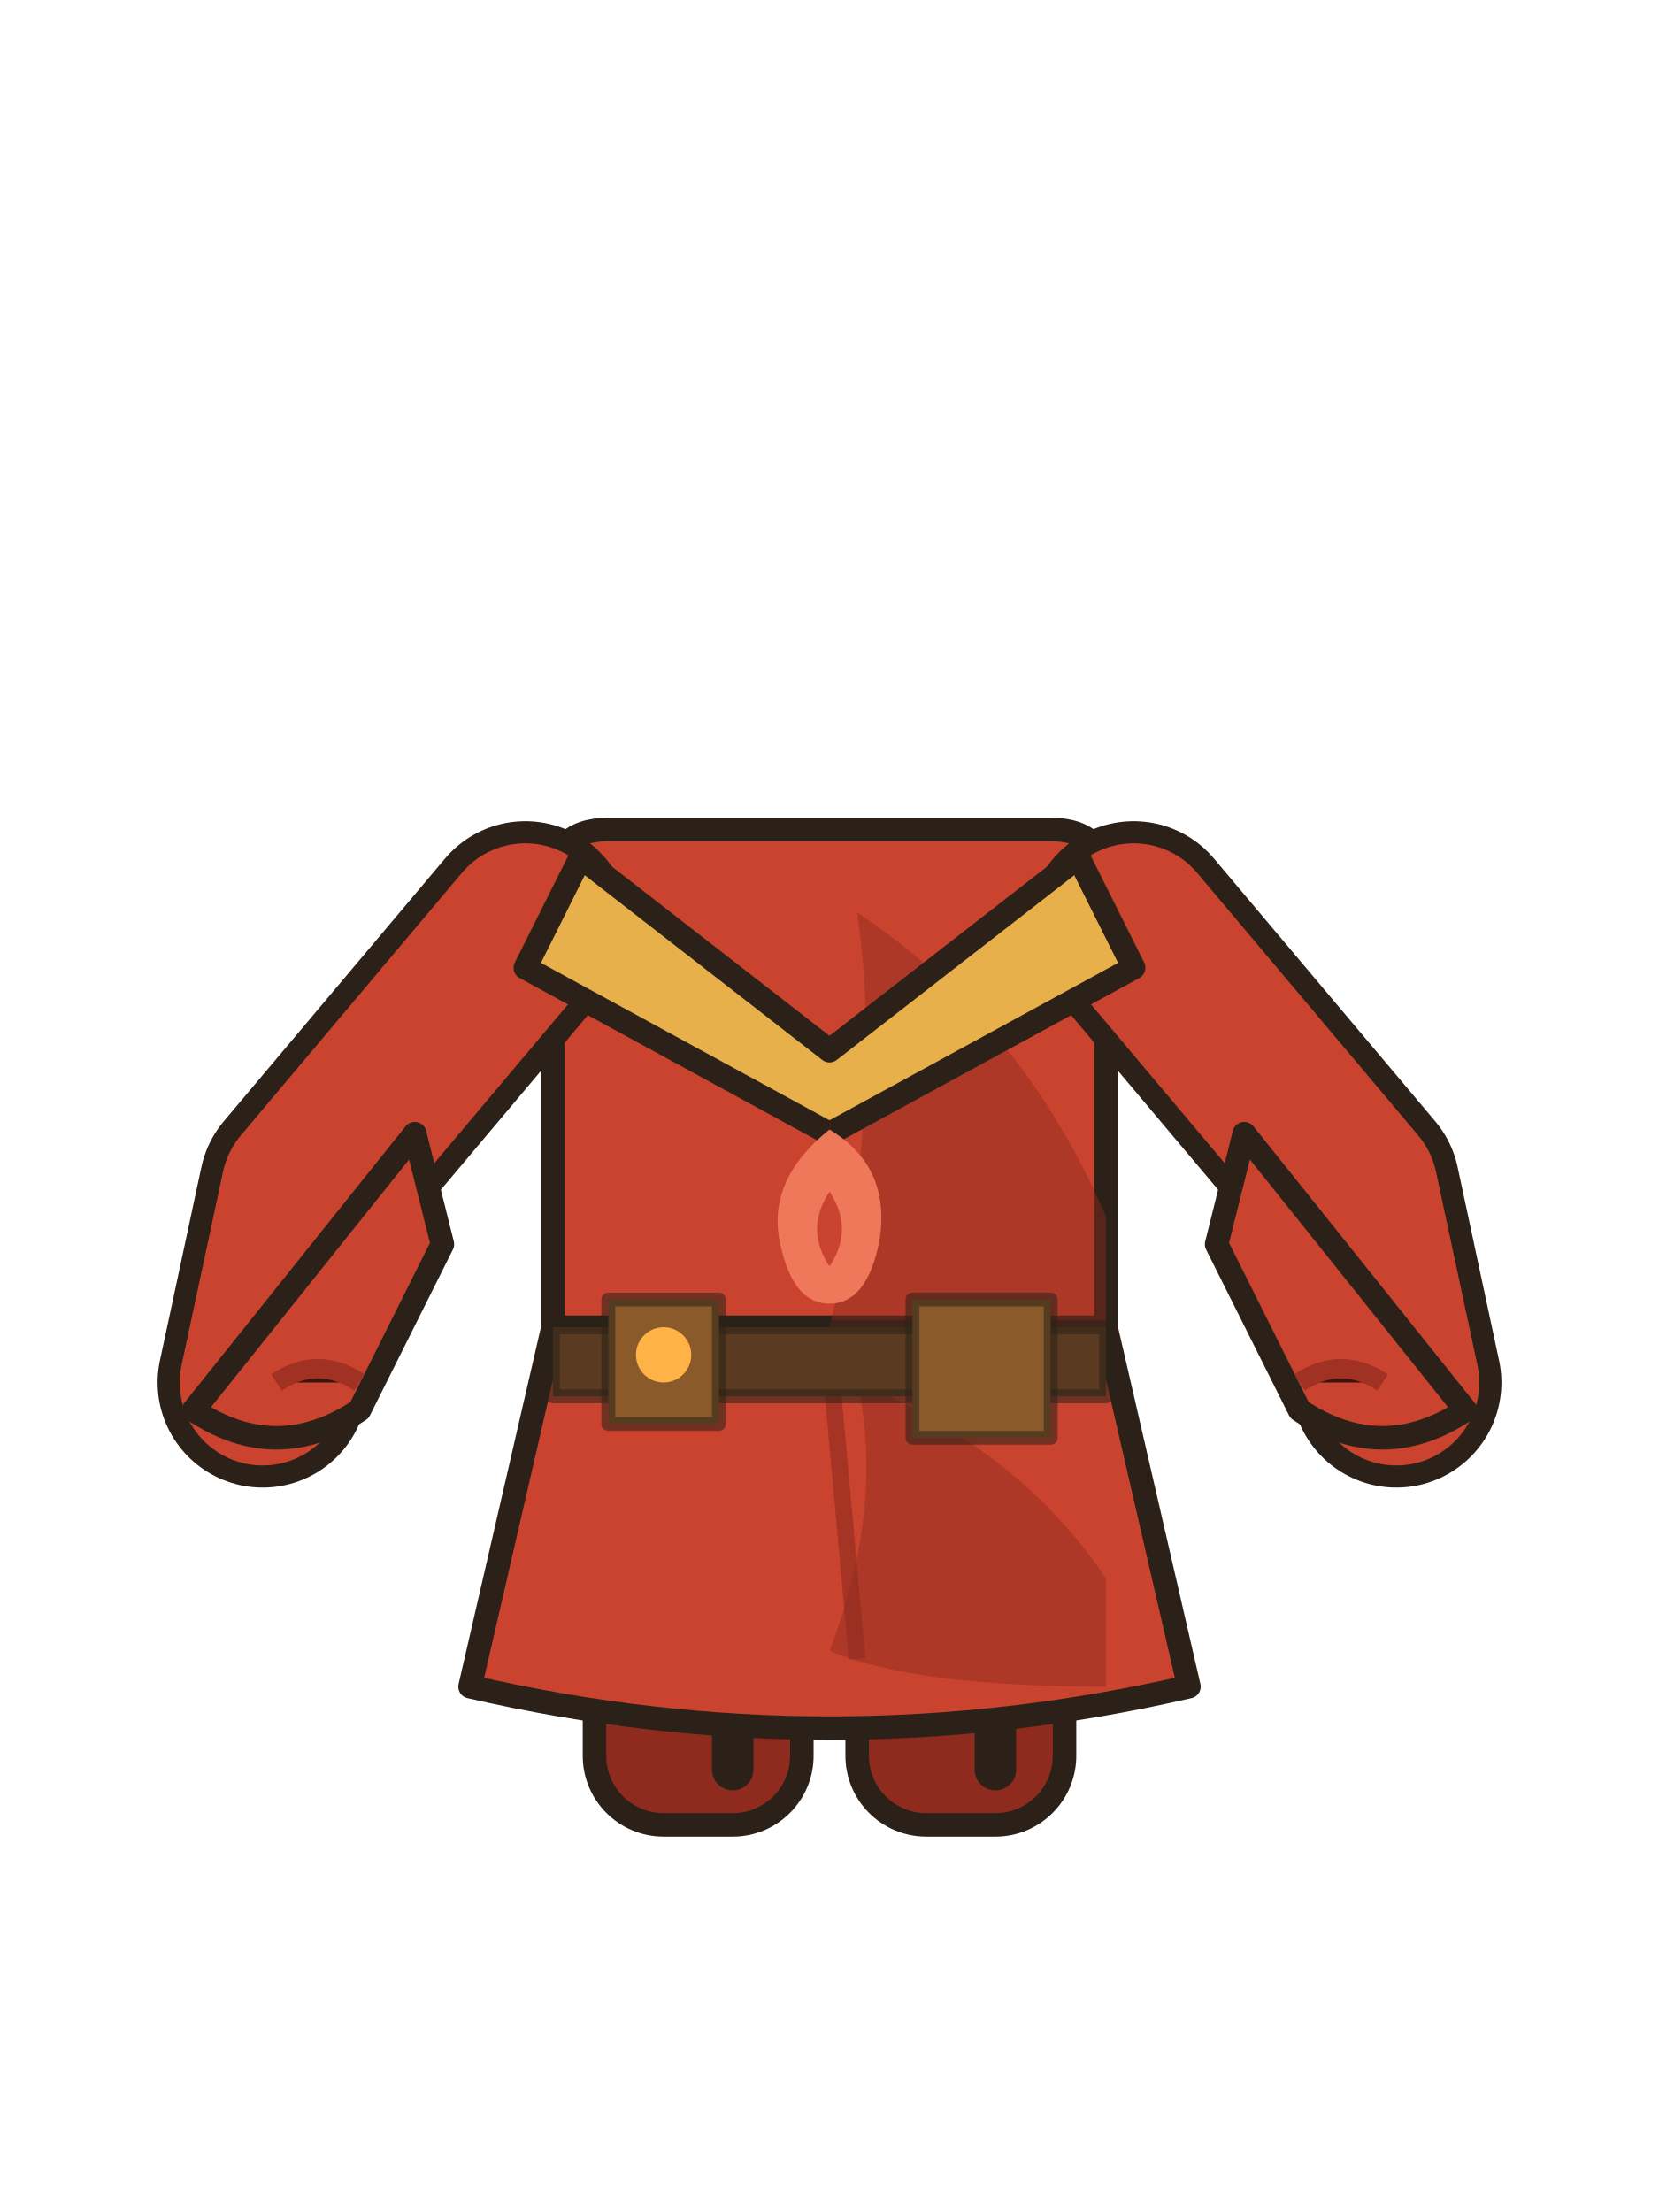
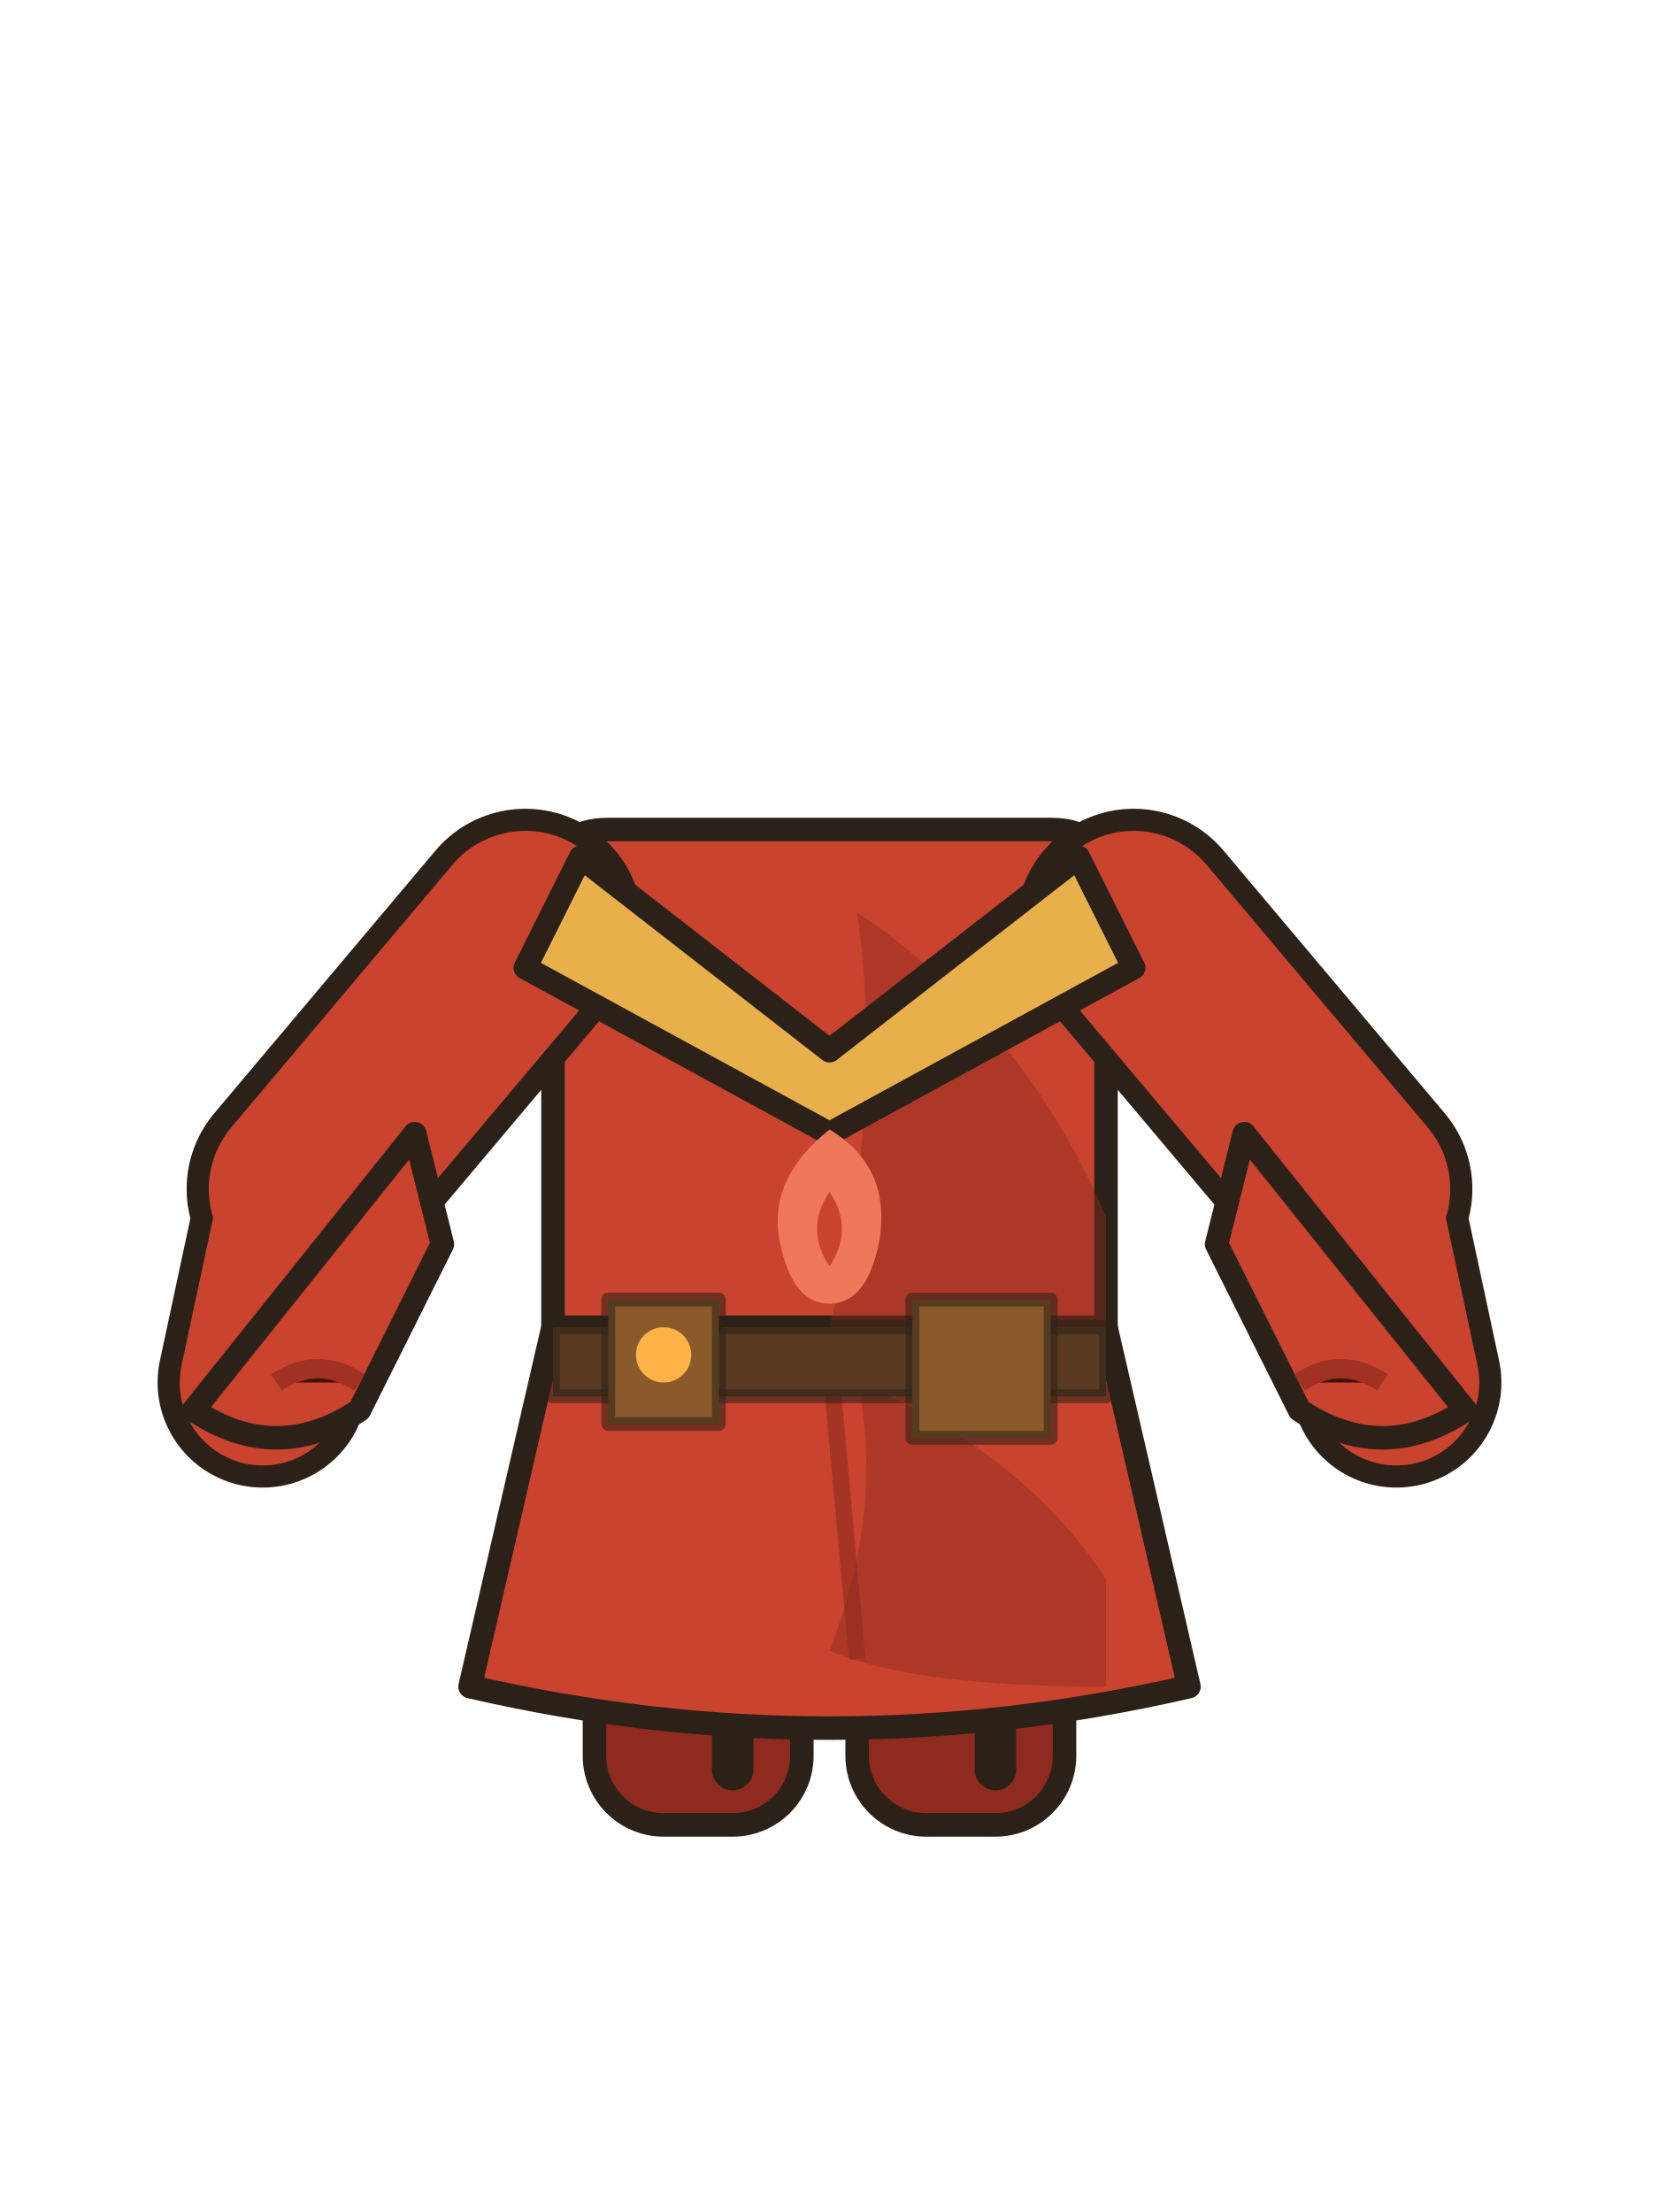
<svg xmlns="http://www.w3.org/2000/svg" width="120" height="160" viewBox="0 0 120 160">
  <rect x="43" y="100" width="15" height="32" rx="5" fill="#8f2a1e" stroke="#2b2118" stroke-width="1.7" stroke-linejoin="round" stroke-linecap="round" />
  <rect x="62" y="100" width="15" height="32" rx="5" fill="#8f2a1e" stroke="#2b2118" stroke-width="1.7" stroke-linejoin="round" stroke-linecap="round" />
  <path d="M53,104 v24 M72,104 v24" stroke="#2b2118" stroke-width="3" stroke-linecap="round" />
  <path d="M40,64 q0,-4 4,-4 h32 q4,0 4,4 v36 h-40z" fill="#c9432e" stroke="#2b2118" stroke-width="1.7" stroke-linejoin="round" stroke-linecap="round" />
  <path d="M38,67 L22,86 L19,100" fill="none" stroke="#2b2118" stroke-width="15.2" stroke-linecap="round" stroke-linejoin="round" />
+   <path d="M38,67 L22,86" fill="none" stroke="#2b2118" stroke-width="17" stroke-linecap="round" stroke-linejoin="round" />
  <path d="M82,67 L98,86 L101,100" fill="none" stroke="#2b2118" stroke-width="15.2" stroke-linecap="round" stroke-linejoin="round" />
+   <path d="M82,67 L98,86" fill="none" stroke="#2b2118" stroke-width="17" stroke-linecap="round" stroke-linejoin="round" />
  <path d="M38,67 L22,86 L19,100" fill="none" stroke="#c9432e" stroke-width="12" stroke-linecap="round" stroke-linejoin="round" />
+   <path d="M38,67 L22,86" fill="none" stroke="#c9432e" stroke-width="13.8" stroke-linecap="round" stroke-linejoin="round" />
  <path d="M82,67 L98,86 L101,100" fill="none" stroke="#c9432e" stroke-width="12" stroke-linecap="round" stroke-linejoin="round" />
+   <path d="M82,67 L98,86" fill="none" stroke="#c9432e" stroke-width="13.8" stroke-linecap="round" stroke-linejoin="round" />
  <path d="M30,82 L14,102 q6,4 12,0 L32,90z" fill="#c9432e" stroke="#2b2118" stroke-width="1.7" stroke-linejoin="round" stroke-linecap="round" />
  <path d="M90,82 L106,102 q-6,4 -12,0 L88,90z" fill="#c9432e" stroke="#2b2118" stroke-width="1.7" stroke-linejoin="round" stroke-linecap="round" />
  <path d="M20,100 q3,-2 6,0 M94,100 q3,-2 6,0" stroke="#8f2a1e" stroke-width="1.4" opacity=".7" />
  <path d="M40,96 L34,122 q26,6 52,0 L80,96z" fill="#c9432e" stroke="#2b2118" stroke-width="1.7" stroke-linejoin="round" stroke-linecap="round" />
  <path d="M60,98 L62,120" stroke="#8f2a1e" stroke-width="1.2" opacity=".6" />
  <path d="M62,99.9 q12,5.2 18,14.3 v7.8 q-14,0 -20,-2.6 q4,-10.4 2,-19.5z" fill="#8f2a1e" opacity=".45" />
  <path d="M62,66 q12,8 18,22 v12 q-14,0 -20,-4 q4,-16 2,-30z" fill="#8f2a1e" opacity=".45" />
  <path d="M42,62 l18,14 l18,-14 l4,8 l-22,12 l-22,-12z" fill="#e8b04b" stroke="#2b2118" stroke-width="1.7" stroke-linejoin="round" stroke-linecap="round" />
  <path d="M40,96 h40 v5 h-40z" fill="#5a3a20" stroke="#2b2118" stroke-width="1" stroke-opacity=".55" stroke-linejoin="round" stroke-linecap="round" />
  <path d="M66,94 h10 v10 h-10z" fill="#8a5a2b" stroke="#2b2118" stroke-width="1" stroke-opacity=".55" stroke-linejoin="round" stroke-linecap="round" />
  <path d="M44,94 h8 v9 h-8z" fill="#8a5a2b" stroke="#2b2118" stroke-width="1" stroke-opacity=".55" stroke-linejoin="round" stroke-linecap="round" />
  <circle cx="48" cy="98" r="2" fill="#ffb347" />
  <g transform="translate(60,88) scale(0.9)">
    <path d="M0,-7 q5,3 4,9 q-1,5 -4,5 q-3,0 -4,-5 q-1,-5 4,-9z M0,-2 q2,3 0,6 q-2,-3 0,-6z" fill="#f0785a" fill-rule="evenodd" />
  </g>
</svg>
